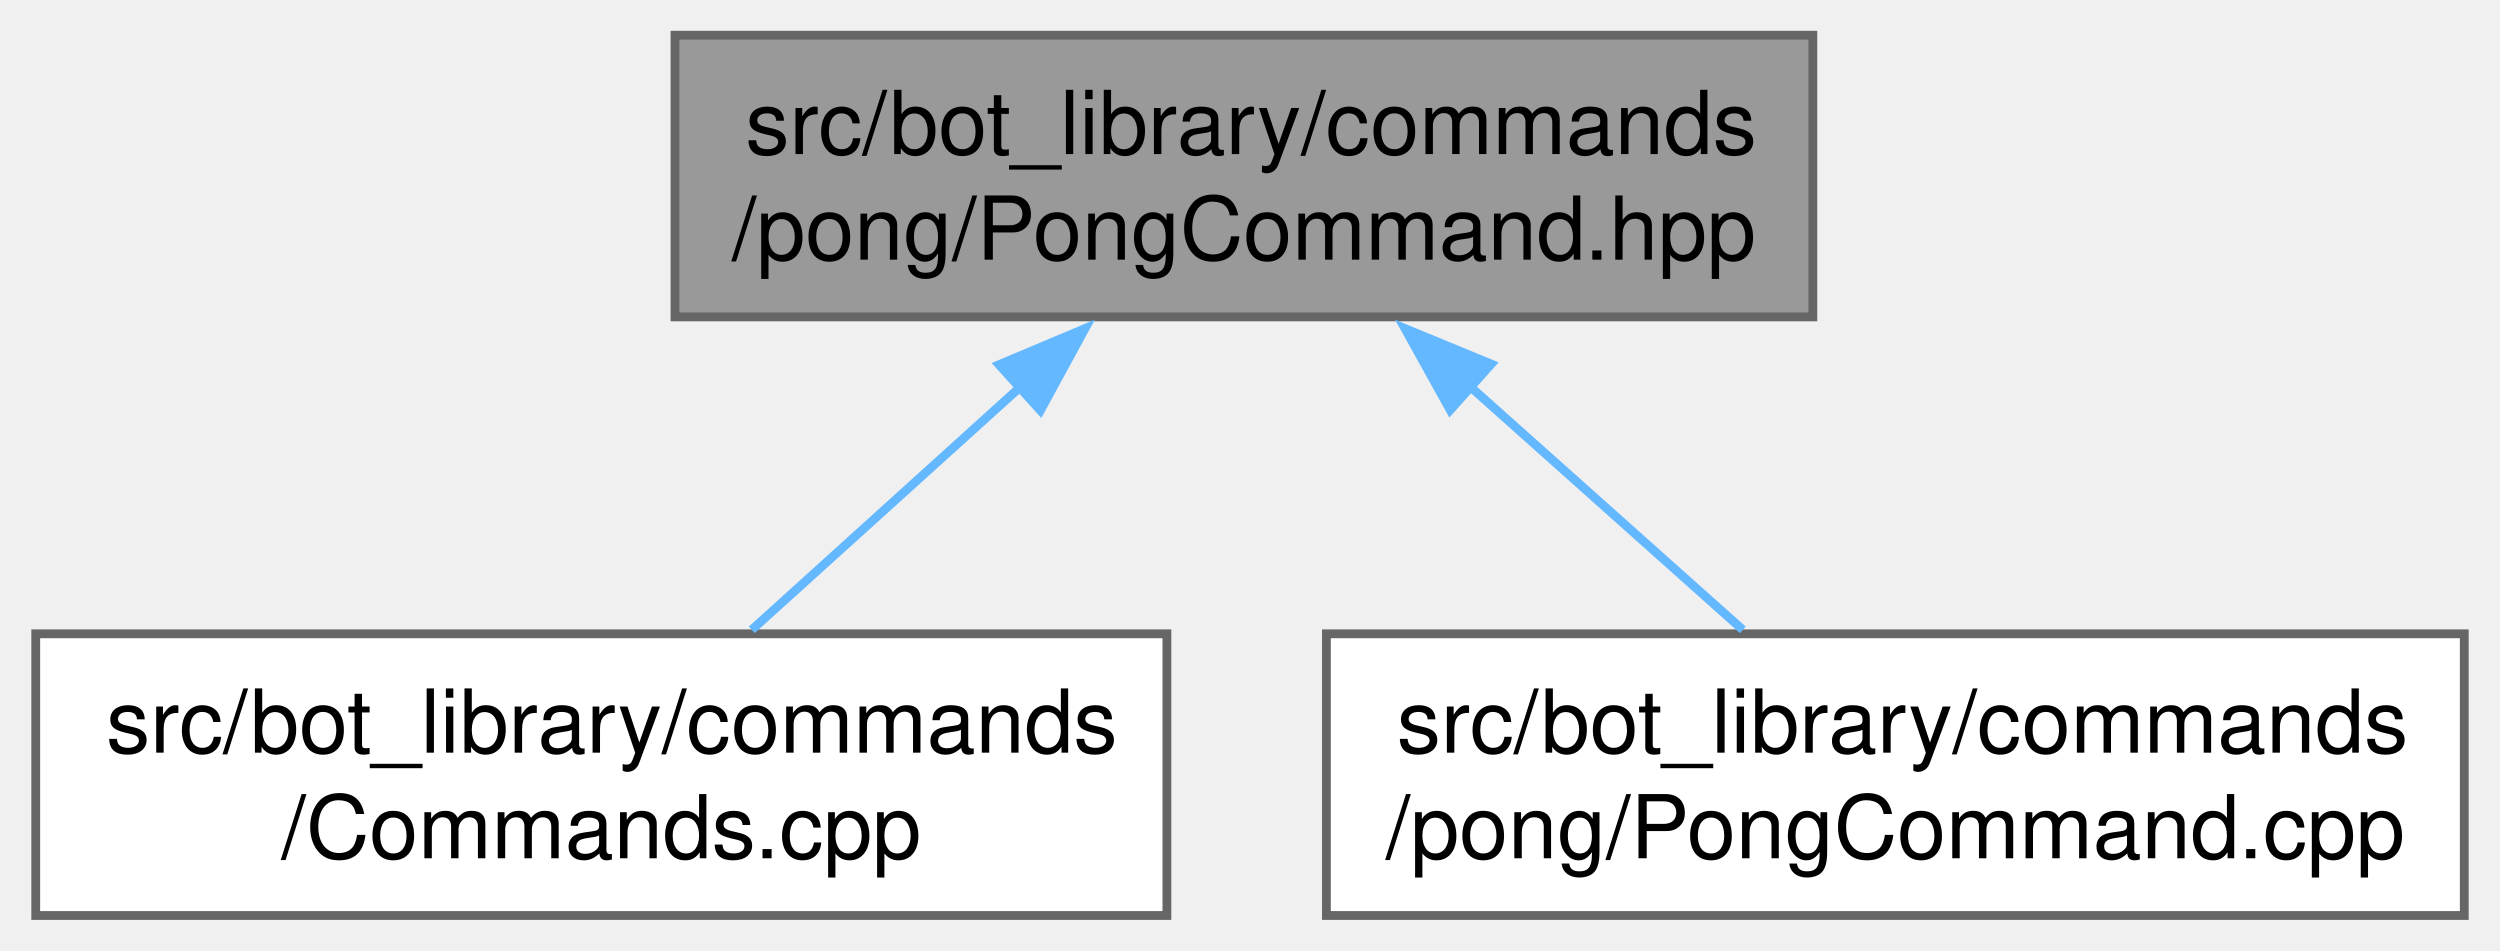
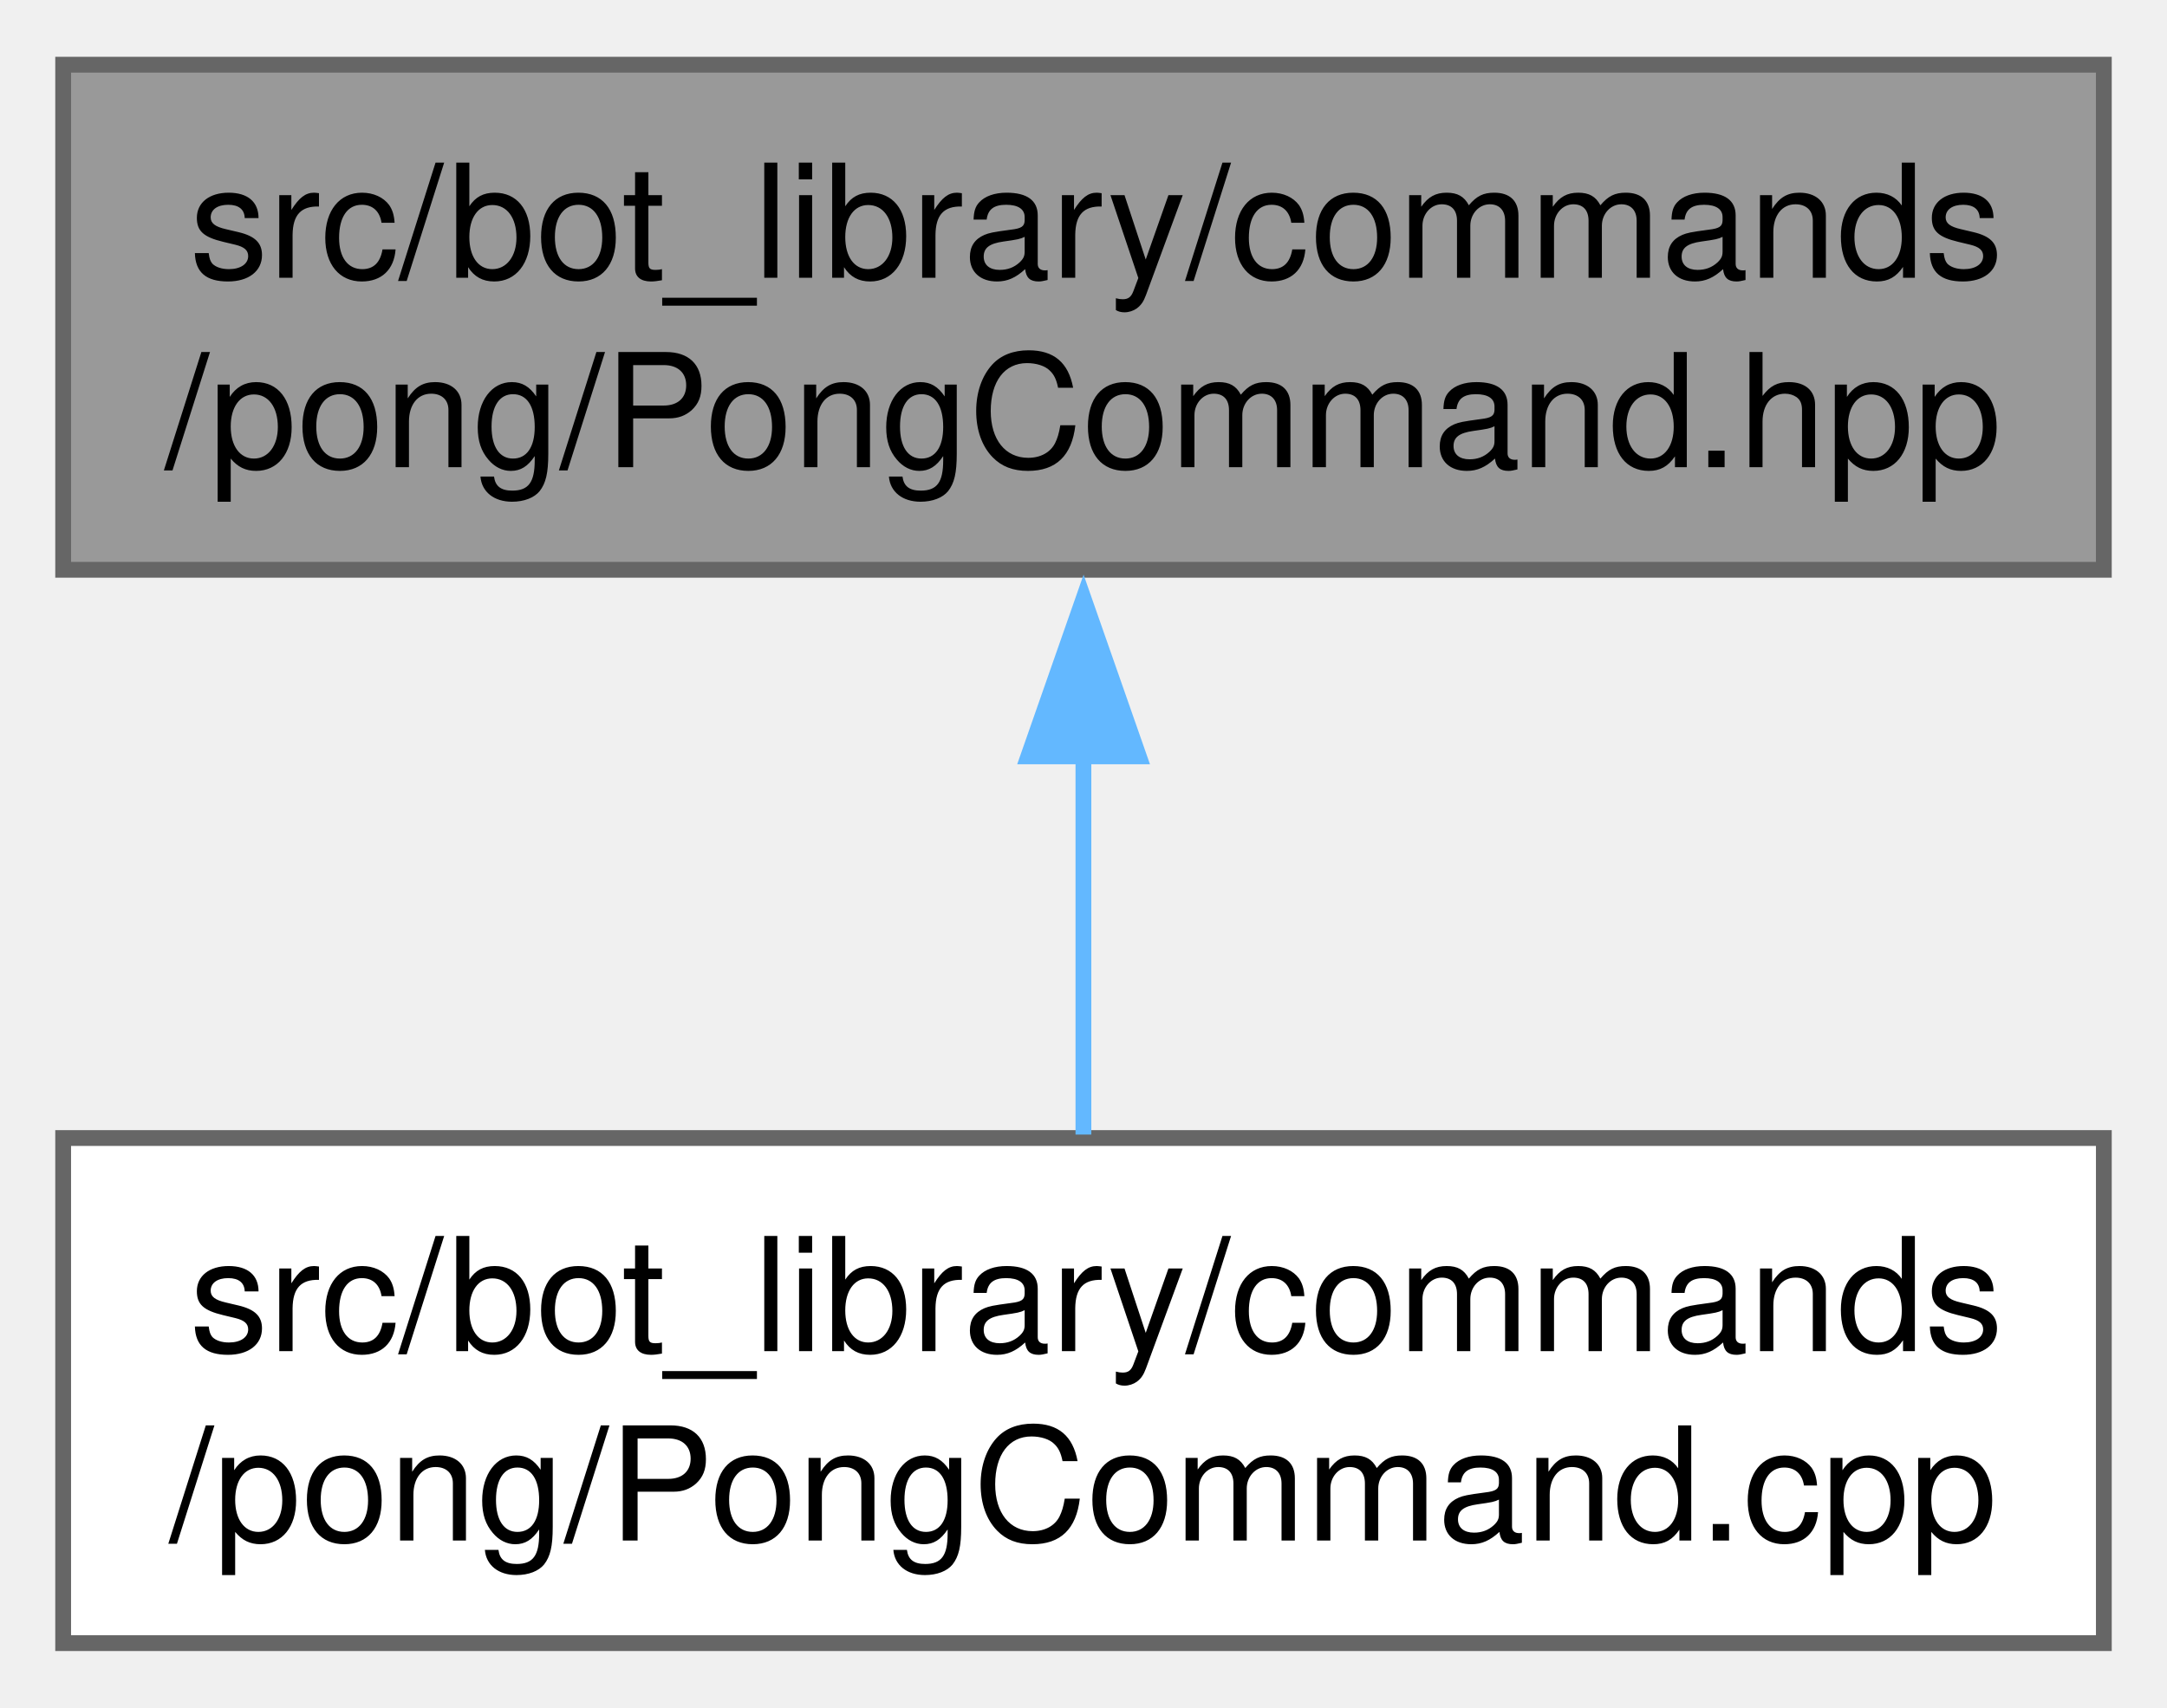
- <svg xmlns="http://www.w3.org/2000/svg" xmlns:xlink="http://www.w3.org/1999/xlink" width="284pt" height="108pt" viewBox="0.00 0.00 283.88 108.00">
+ <svg xmlns="http://www.w3.org/2000/svg" xmlns:xlink="http://www.w3.org/1999/xlink" width="137pt" height="108pt" viewBox="0.00 0.00 137.25 108.00">
  <g id="graph0" class="graph" transform="scale(1 1) rotate(0) translate(4 104)">
    <g id="Node000001" class="node">
      <g id="a_Node000001">
        <a xlink:title=" ">
-           <polygon fill="#999999" stroke="#666666" points="201.88,-100 72.62,-100 72.62,-68 201.88,-68 201.88,-100" />
-           <text text-anchor="start" x="80.62" y="-86.5" font-family="Helvetica,sans-Serif" font-size="10.00">src/bot_library/commands</text>
-           <text text-anchor="middle" x="137.25" y="-74.5" font-family="Helvetica,sans-Serif" font-size="10.00">/pong/PongCommand.hpp</text>
+           <polygon fill="#999999" stroke="#666666" points="129.25,-100 0,-100 0,-68 129.25,-68 129.25,-100" />
+           <text text-anchor="start" x="8" y="-86.5" font-family="Helvetica,sans-Serif" font-size="10.00">src/bot_library/commands</text>
+           <text text-anchor="middle" x="64.62" y="-74.5" font-family="Helvetica,sans-Serif" font-size="10.00">/pong/PongCommand.hpp</text>
        </a>
      </g>
    </g>
    <g id="Node000002" class="node">
      <g id="a_Node000002">
-         <a xlink:href="Commands_8cpp.html" target="_top" xlink:title=" ">
-           <polygon fill="white" stroke="#666666" points="128.5,-32 0,-32 0,0 128.5,0 128.5,-32" />
+         <a xlink:href="PongCommand_8cpp.html" target="_top" xlink:title=" ">
+           <polygon fill="white" stroke="#666666" points="129.25,-32 0,-32 0,0 129.25,0 129.25,-32" />
          <text text-anchor="start" x="8" y="-18.5" font-family="Helvetica,sans-Serif" font-size="10.00">src/bot_library/commands</text>
-           <text text-anchor="middle" x="64.25" y="-6.5" font-family="Helvetica,sans-Serif" font-size="10.00">/Commands.cpp</text>
+           <text text-anchor="middle" x="64.62" y="-6.5" font-family="Helvetica,sans-Serif" font-size="10.00">/pong/PongCommand.cpp</text>
        </a>
      </g>
    </g>
    <g id="edge1_Node000001_Node000002" class="edge">
      <g id="a_edge1_Node000001_Node000002">
        <a xlink:title=" ">
-           <path fill="none" stroke="#63b8ff" d="M111.86,-60.05C101.77,-50.92 90.43,-40.67 81.34,-32.45" />
-           <polygon fill="#63b8ff" stroke="#63b8ff" points="109.43,-62.57 119.2,-66.68 114.13,-57.37 109.43,-62.57" />
-         </a>
-       </g>
-     </g>
-     <g id="Node000003" class="node">
-       <g id="a_Node000003">
-         <a xlink:href="PongCommand_8cpp.html" target="_top" xlink:title=" ">
-           <polygon fill="white" stroke="#666666" points="275.88,-32 146.62,-32 146.62,0 275.88,0 275.88,-32" />
-           <text text-anchor="start" x="154.62" y="-18.5" font-family="Helvetica,sans-Serif" font-size="10.00">src/bot_library/commands</text>
-           <text text-anchor="middle" x="211.25" y="-6.5" font-family="Helvetica,sans-Serif" font-size="10.00">/pong/PongCommand.cpp</text>
-         </a>
-       </g>
-     </g>
-     <g id="edge2_Node000001_Node000003" class="edge">
-       <g id="a_edge2_Node000001_Node000003">
-         <a xlink:title=" ">
-           <path fill="none" stroke="#63b8ff" d="M162.99,-60.05C173.22,-50.92 184.72,-40.67 193.92,-32.45" />
-           <polygon fill="#63b8ff" stroke="#63b8ff" points="160.68,-57.42 155.54,-66.68 165.34,-62.64 160.68,-57.42" />
+           <path fill="none" stroke="#63b8ff" d="M64.62,-56.31C64.62,-48.12 64.62,-39.38 64.62,-32.22" />
+           <polygon fill="#63b8ff" stroke="#63b8ff" points="61.13,-56.18 64.63,-66.18 68.13,-56.18 61.13,-56.18" />
        </a>
      </g>
    </g>
  </g>
</svg>
